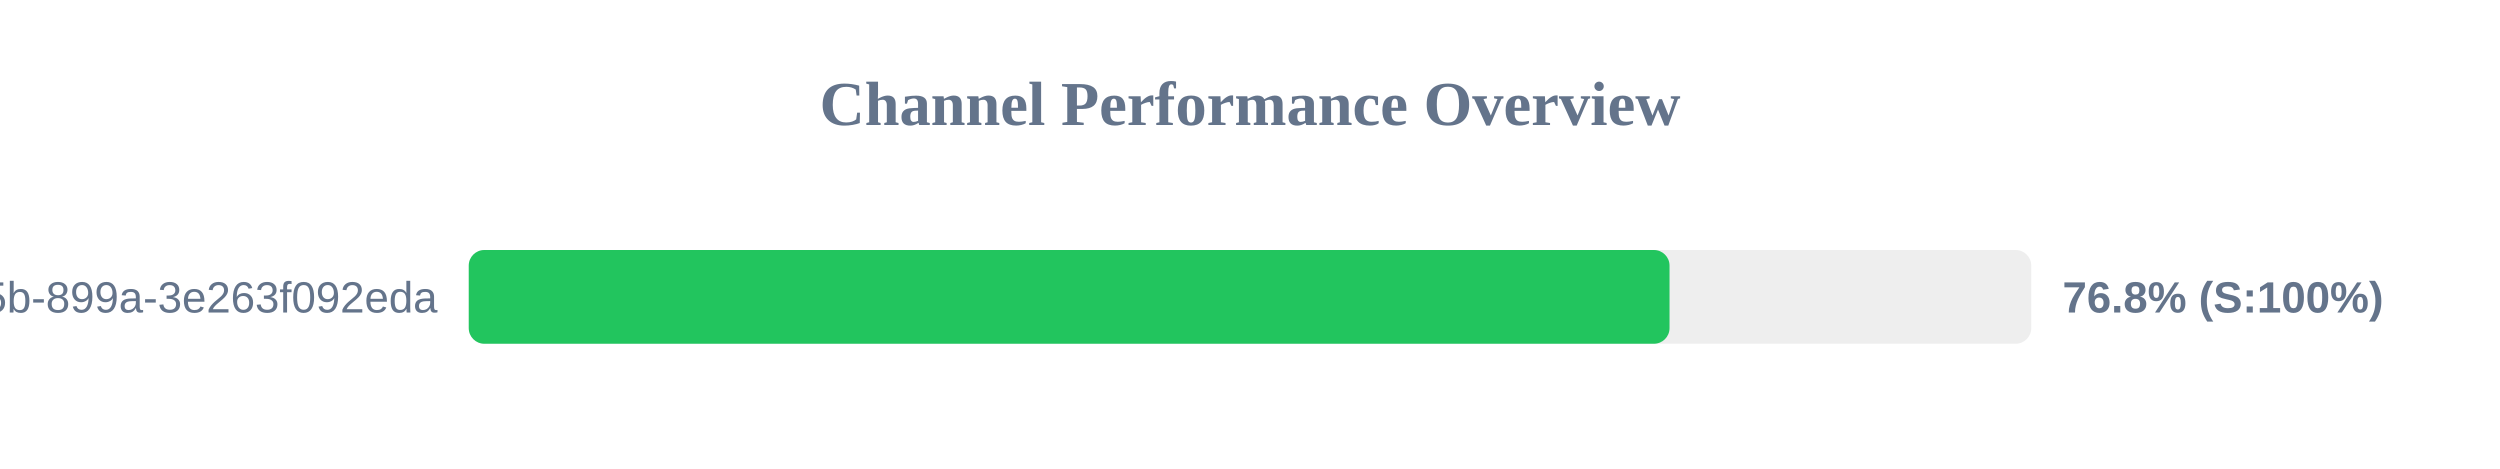
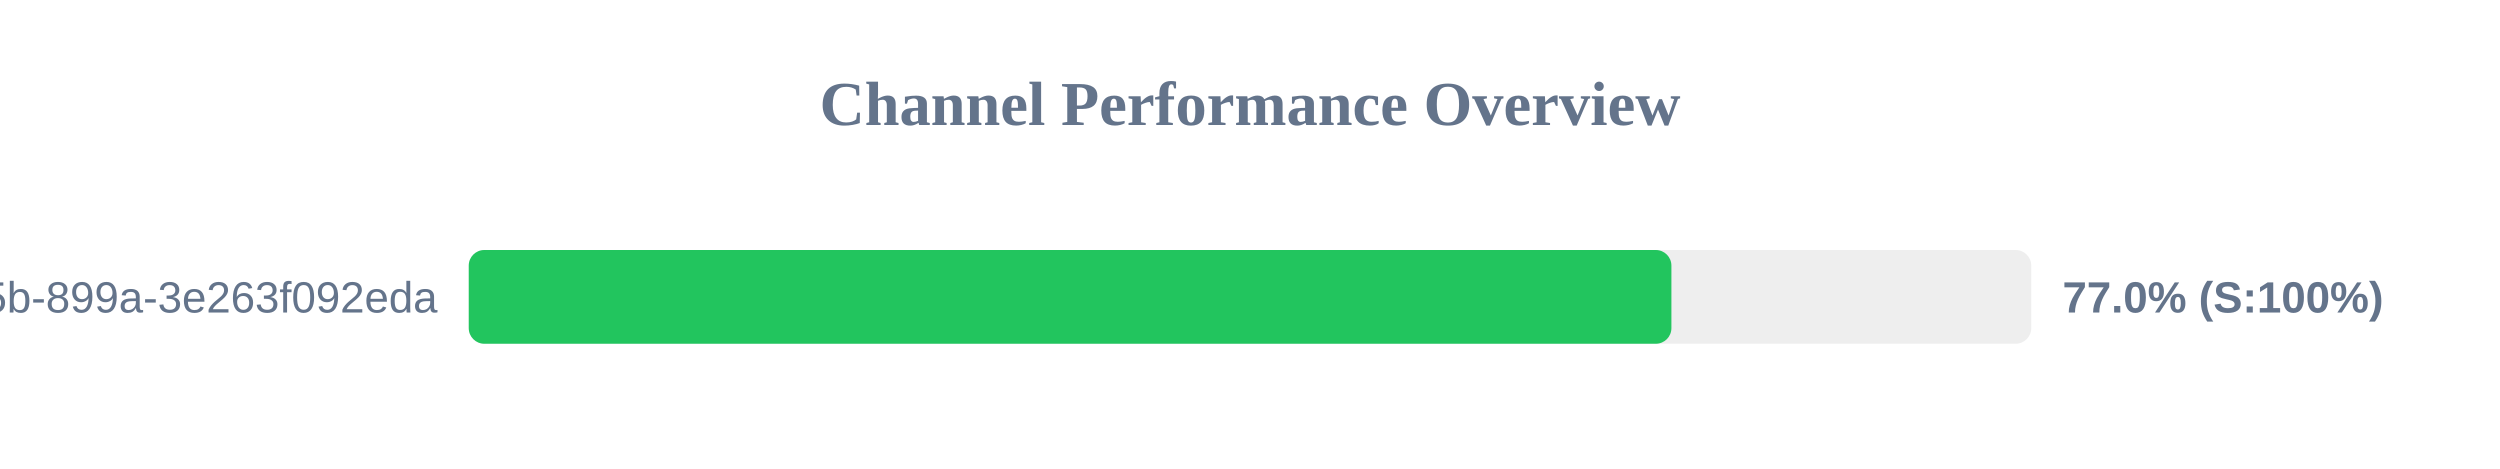
<svg xmlns="http://www.w3.org/2000/svg" width="800" height="150" version="1.1">
  <style>
        .row { font: 14px Arial; fill: #64748b; }
        .score { font: bold 14px Arial; fill: #64748b; }
    </style>
  <text x="400" y="40" text-anchor="middle" font-size="20px" font-weight="bold" fill="#64748b">Channel Performance Overview</text>
  <rect x="150" y="80" width="500" height="30" fill="#eee" rx="5" />
-   <rect x="150" y="80" width="384.25" height="30" fill="#22c55e" rx="5" />
+   <rect x="150" y="80" width="384.85" height="30" fill="#22c55e" rx="5" />
  <text x="140" y="100" text-anchor="end" class="row">?uuid=6bf726db-fb0b-405b-899a-3e263f092eda</text>
-   <text x="660" y="100" text-anchor="start" class="score">76.8% (S:100%)</text>
+   <text x="660" y="100" text-anchor="start" class="score">77.0% (S:100%)</text>
</svg>
